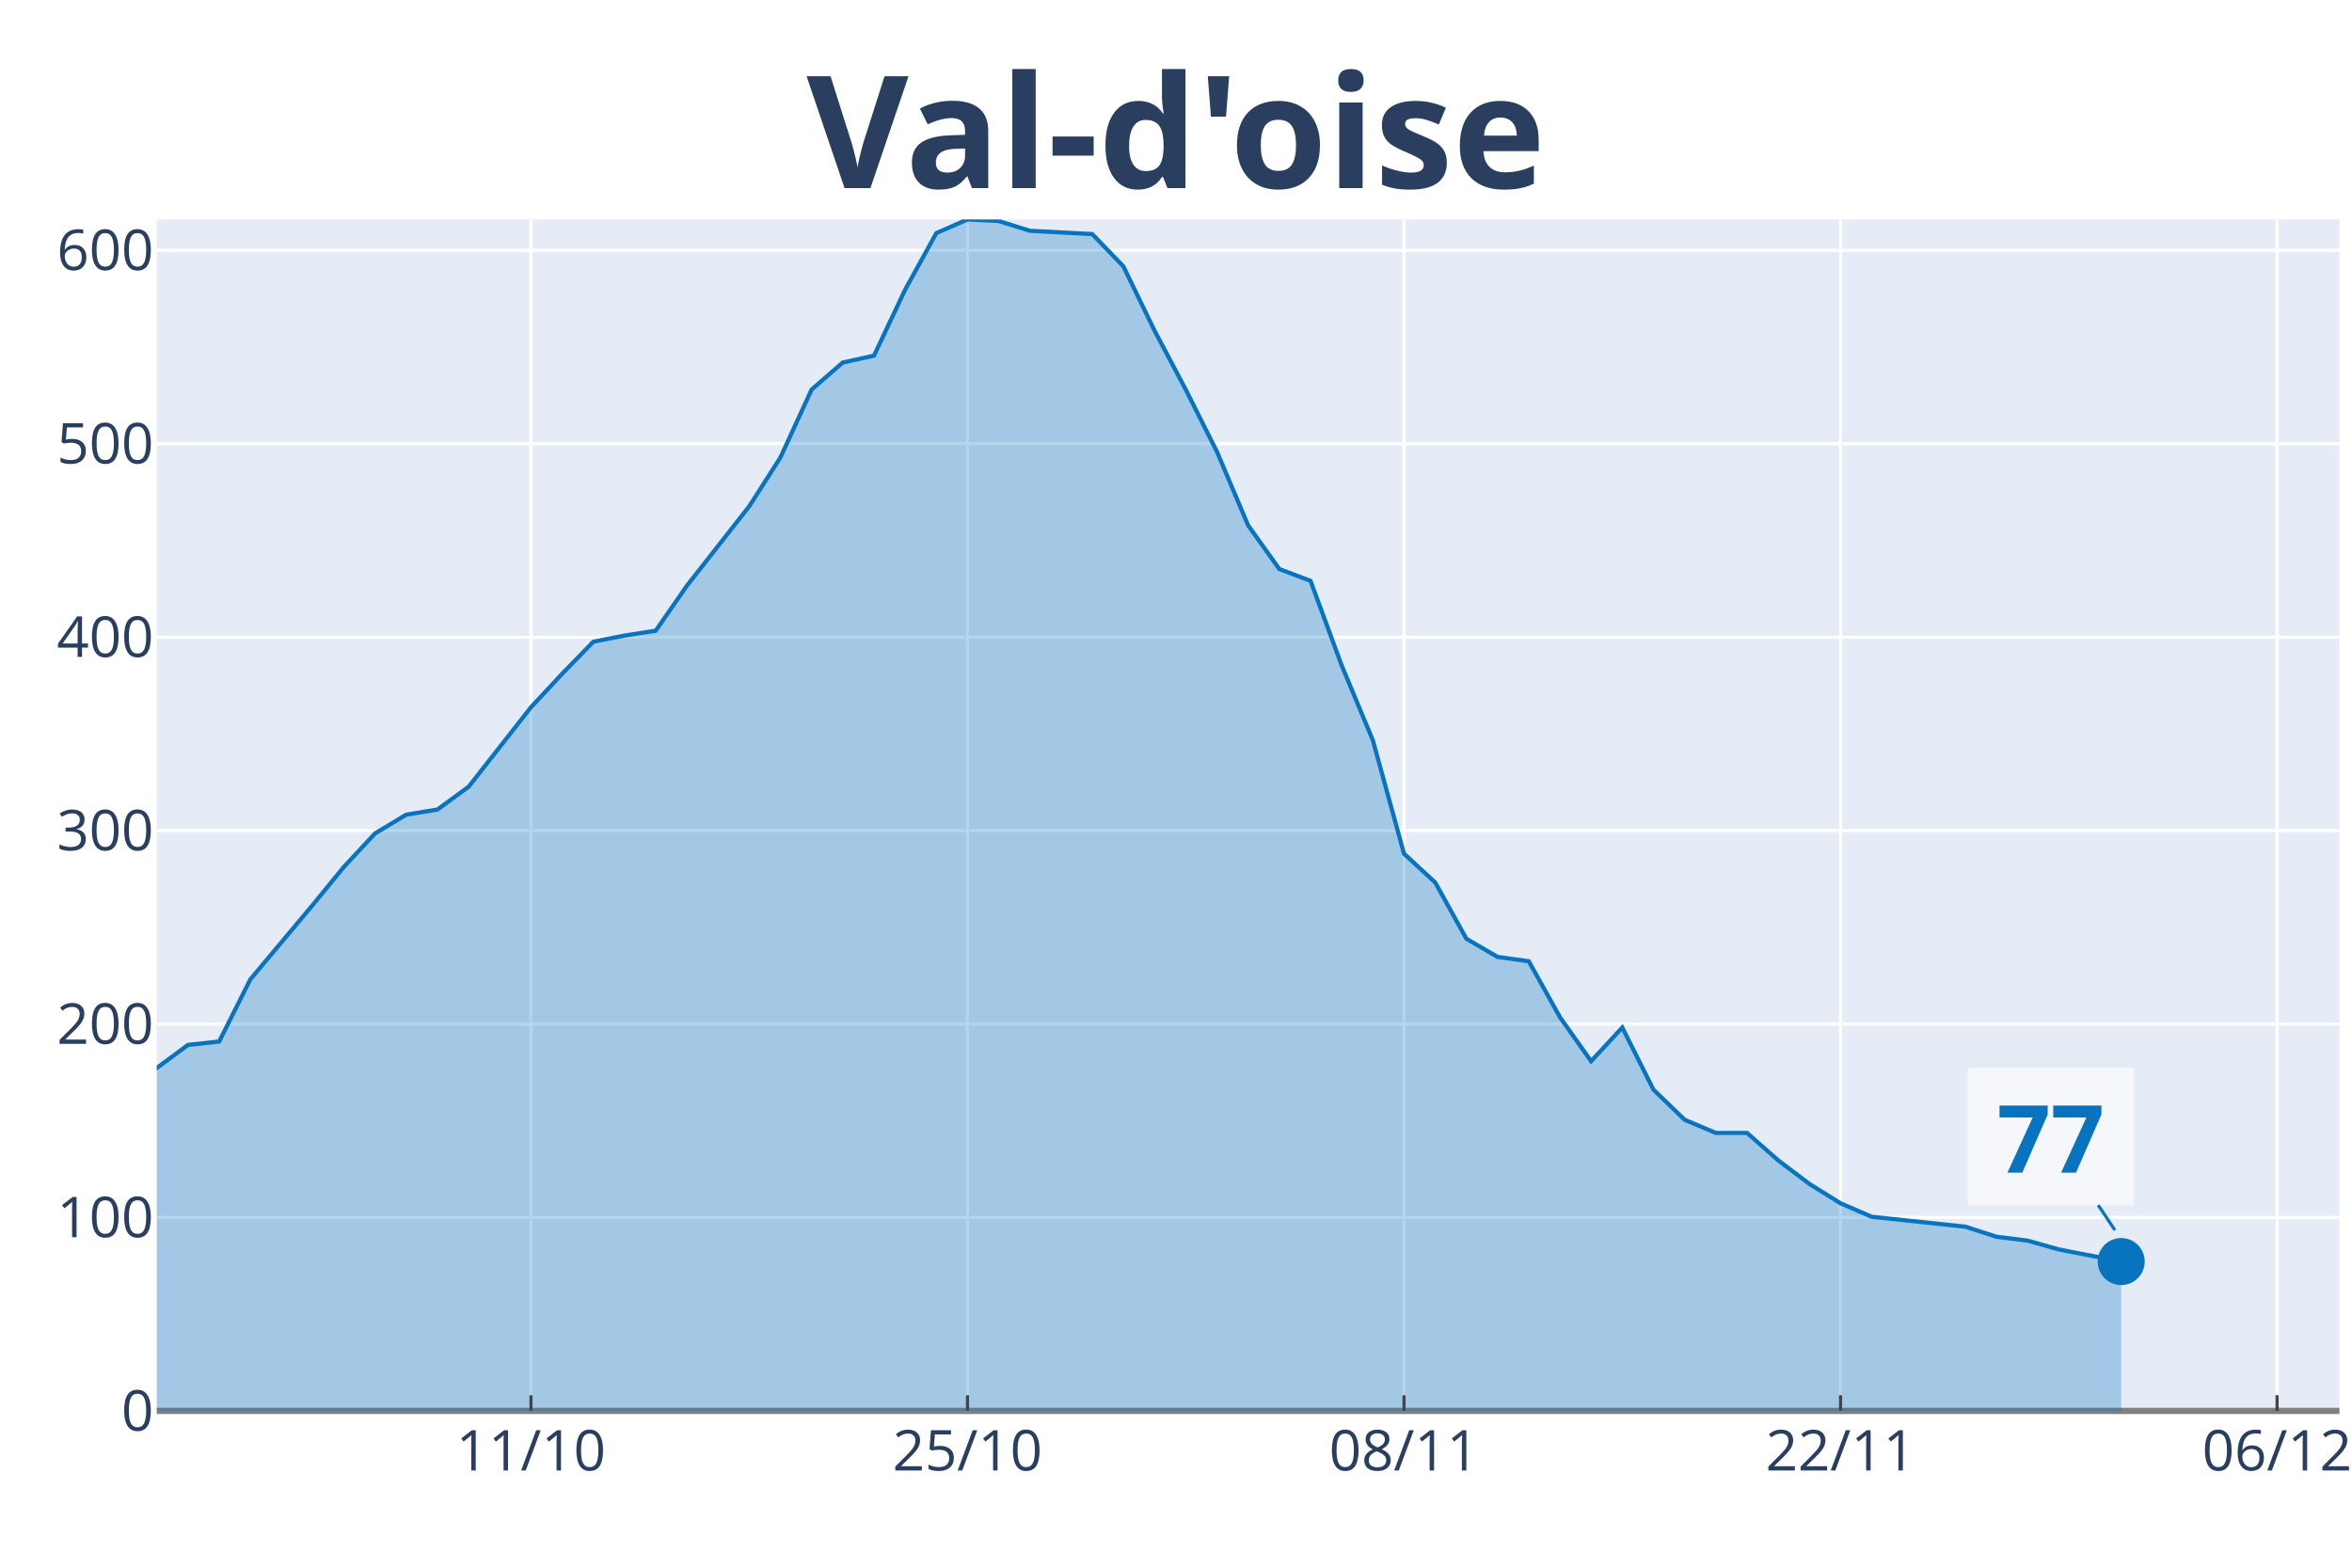
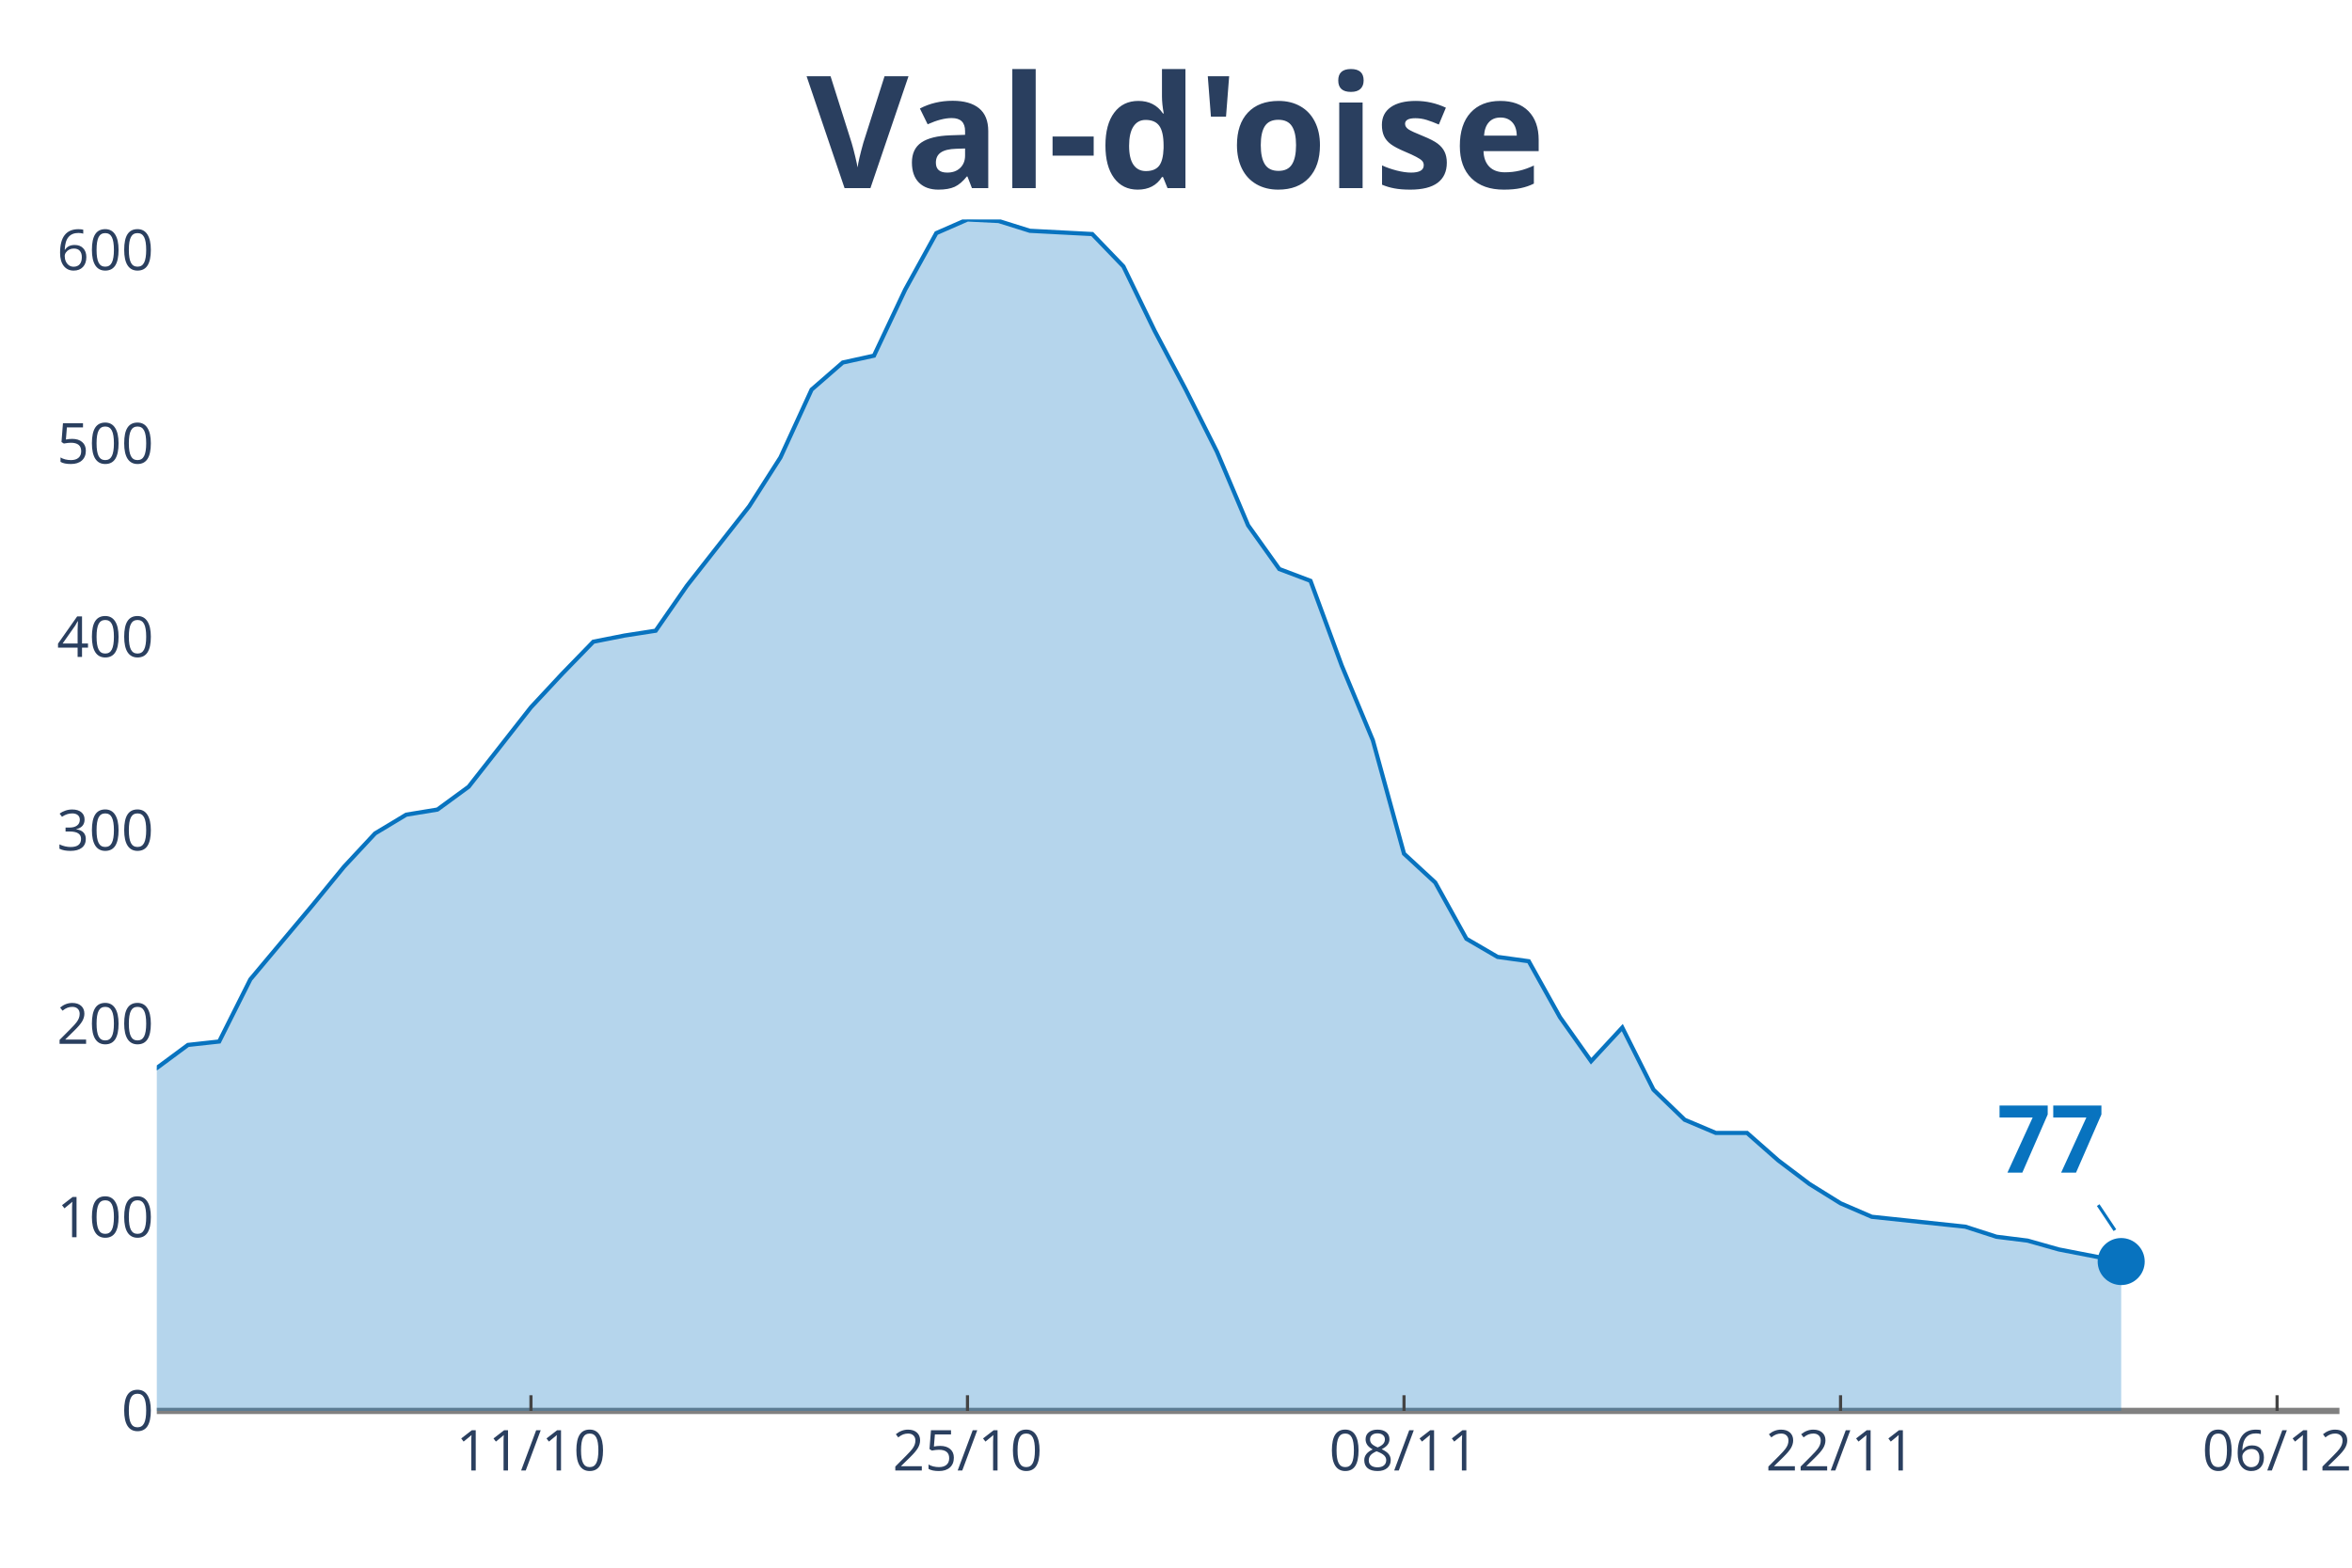
<svg xmlns="http://www.w3.org/2000/svg" class="main-svg" width="1125" height="750" style="" viewBox="0 0 750 500">
-   <rect x="0" y="0" width="750" height="500" style="fill: rgb(255, 255, 255); fill-opacity: 1;" />
-   <defs id="defs-8b1459">
+   <rect x="0" y="0" width="750" height="500" style="fill: rgb(0, 0, 0); fill-opacity: 0;" />
+   <defs id="defs-164919">
    <g class="clips">
-       <clipPath id="clip8b1459xyplot" class="plotclip">
+       <clipPath id="clip164919xyplot" class="plotclip">
        <rect width="696" height="380" />
      </clipPath>
-       <clipPath class="axesclip" id="clip8b1459x">
+       <clipPath class="axesclip" id="clip164919x">
        <rect x="50" y="0" width="696" height="500" />
      </clipPath>
-       <clipPath class="axesclip" id="clip8b1459y">
+       <clipPath class="axesclip" id="clip164919y">
        <rect x="0" y="70" width="750" height="380" />
      </clipPath>
-       <clipPath class="axesclip" id="clip8b1459xy">
+       <clipPath class="axesclip" id="clip164919xy">
        <rect x="50" y="70" width="696" height="380" />
      </clipPath>
    </g>
    <g class="gradients" />
  </defs>
  <g class="bglayer">
-     <rect class="bg" x="50" y="70" width="696" height="380" style="fill: rgb(229, 236, 246); fill-opacity: 1; stroke-width: 0;" />
+     <rect class="bg" x="50" y="70" width="696" height="380" style="fill: rgb(0, 0, 0); fill-opacity: 0; stroke-width: 0;" />
  </g>
  <g class="layer-below">
    <g class="imagelayer" />
    <g class="shapelayer" />
  </g>
  <g class="cartesianlayer">
    <g class="subplot xy">
      <g class="layer-subplot">
        <g class="shapelayer" />
        <g class="imagelayer" />
      </g>
      <g class="gridlayer">
        <g class="x">
          <path class="xgrid crisp" transform="translate(169.31,0)" d="M0,70v380" style="stroke: rgb(255, 255, 255); stroke-opacity: 1; stroke-width: 1px;" />
          <path class="xgrid crisp" transform="translate(308.51,0)" d="M0,70v380" style="stroke: rgb(255, 255, 255); stroke-opacity: 1; stroke-width: 1px;" />
          <path class="xgrid crisp" transform="translate(447.71,0)" d="M0,70v380" style="stroke: rgb(255, 255, 255); stroke-opacity: 1; stroke-width: 1px;" />
          <path class="xgrid crisp" transform="translate(586.91,0)" d="M0,70v380" style="stroke: rgb(255, 255, 255); stroke-opacity: 1; stroke-width: 1px;" />
          <path class="xgrid crisp" transform="translate(726.11,0)" d="M0,70v380" style="stroke: rgb(255, 255, 255); stroke-opacity: 1; stroke-width: 1px;" />
        </g>
        <g class="y">
          <path class="ygrid crisp" transform="translate(0,388.3)" d="M50,0h696" style="stroke: rgb(255, 255, 255); stroke-opacity: 1; stroke-width: 1px;" />
          <path class="ygrid crisp" transform="translate(0,326.61)" d="M50,0h696" style="stroke: rgb(255, 255, 255); stroke-opacity: 1; stroke-width: 1px;" />
          <path class="ygrid crisp" transform="translate(0,264.91)" d="M50,0h696" style="stroke: rgb(255, 255, 255); stroke-opacity: 1; stroke-width: 1px;" />
          <path class="ygrid crisp" transform="translate(0,203.22)" d="M50,0h696" style="stroke: rgb(255, 255, 255); stroke-opacity: 1; stroke-width: 1px;" />
          <path class="ygrid crisp" transform="translate(0,141.52)" d="M50,0h696" style="stroke: rgb(255, 255, 255); stroke-opacity: 1; stroke-width: 1px;" />
          <path class="ygrid crisp" transform="translate(0,79.83)" d="M50,0h696" style="stroke: rgb(255, 255, 255); stroke-opacity: 1; stroke-width: 1px;" />
        </g>
      </g>
      <g class="zerolinelayer">
        <path class="yzl zl crisp" transform="translate(0,450)" d="M50,0h696" style="stroke: rgb(128, 128, 128); stroke-opacity: 1; stroke-width: 2px;" />
      </g>
      <path class="xlines-below" />
      <path class="ylines-below" />
      <g class="overlines-below" />
      <g class="xaxislayer-below" />
      <g class="yaxislayer-below" />
      <g class="overaxes-below" />
-       <g class="plot" transform="translate(50, 70)" clip-path="url('#clip8b1459xyplot')">
+       <g class="plot" transform="translate(50, 70)" clip-path="url('#clip164919xyplot')">
        <g class="scatterlayer mlayer">
-           <g class="trace scatter tracef14a3d" style="stroke-miterlimit: 2;">
+           <g class="trace scatter trace5de222" style="stroke-miterlimit: 2;">
            <g class="fills">
              <g>
                <path class="js-fill" d="M626.4,380L-1352.23,380L-1352.23,370.56L-1213.03,373.48L-1203.09,374.17L-874.97,375.5L-865.03,375.6L-696,367.64L-686.06,367.64L-447.43,355.34L-437.49,352.77L-387.77,345.55L-377.83,342.64L-308.23,327.17L-298.29,324.5L-238.63,311.7L-228.69,309.33L-208.8,301.07L-198.86,302.41L-188.91,302.21L-178.97,297.27L-129.26,276.71L-119.31,276.61L-99.43,275.47L-89.49,278.49L-79.54,280.86L-69.6,280.22L-59.66,282.99L-49.71,283.68L-39.77,287.19L-29.83,286.2L-19.89,282.44L-9.94,276.07L0,270.63L9.94,263.27L19.89,262.18L29.83,242.36L49.71,218.64L59.66,206.48L69.6,195.81L79.54,189.83L89.49,188.2L99.43,180.93L119.31,155.58L129.26,144.9L139.2,134.67L149.14,132.7L159.09,131.16L169.03,116.83L188.91,91.48L198.86,75.91L208.8,54.26L218.74,45.62L228.69,43.44L238.63,22.39L248.57,4.35L258.51,0L268.46,0.49L278.4,3.61L298.29,4.65L308.23,14.97L318.17,35.48L328.11,54.26L338.06,74.08L348,97.56L357.94,111.49L367.89,115.25L377.83,142.23L387.77,166.1L397.71,202.28L407.66,211.47L417.6,229.41L427.54,235.2L437.49,236.58L447.43,254.42L457.37,268.46L467.31,257.73L477.26,277.55L487.2,287.14L497.14,291.34L507.09,291.34L517.03,300.09L526.97,307.6L536.91,313.78L546.86,318.08L576.69,321.24L586.63,324.45L596.57,325.69L606.51,328.5L626.4,332.36" style="fill: rgb(8, 115, 191); fill-opacity: 0.3; stroke-width: 0;" />
              </g>
            </g>
            <g class="errorbars" />
            <g class="lines">
              <path class="js-line" d="M-1352.23,370.56L-1213.03,373.48L-1203.09,374.17L-874.97,375.5L-865.03,375.6L-696,367.64L-686.06,367.64L-447.43,355.34L-437.49,352.77L-387.77,345.55L-377.83,342.64L-308.23,327.17L-298.29,324.5L-238.63,311.7L-228.69,309.33L-208.8,301.07L-198.86,302.41L-188.91,302.21L-178.97,297.27L-129.26,276.71L-119.31,276.61L-99.43,275.47L-89.49,278.49L-79.54,280.86L-69.6,280.22L-59.66,282.99L-49.71,283.68L-39.77,287.19L-29.83,286.2L-19.89,282.44L-9.94,276.07L0,270.63L9.94,263.27L19.89,262.18L29.83,242.36L49.71,218.64L59.66,206.48L69.6,195.81L79.54,189.83L89.49,188.2L99.43,180.93L119.31,155.58L129.26,144.9L139.2,134.67L149.14,132.7L159.09,131.16L169.03,116.83L188.91,91.48L198.86,75.91L208.8,54.26L218.74,45.62L228.69,43.44L238.63,22.39L248.57,4.35L258.51,0L268.46,0.49L278.4,3.61L298.29,4.65L308.23,14.97L318.17,35.48L328.11,54.26L338.06,74.08L348,97.56L357.94,111.49L367.89,115.25L377.83,142.23L387.77,166.1L397.71,202.28L407.66,211.47L417.6,229.41L427.54,235.2L437.49,236.58L447.43,254.42L457.37,268.46L467.31,257.73L477.26,277.55L487.2,287.14L497.14,291.34L507.09,291.34L517.03,300.09L526.97,307.6L536.91,313.78L546.86,318.08L576.69,321.24L586.63,324.45L596.57,325.69L606.51,328.5L626.4,332.36" style="vector-effect: non-scaling-stroke; fill: none; stroke: rgb(8, 115, 191); stroke-opacity: 1; stroke-width: 2px; opacity: 1;" />
            </g>
            <g class="points" />
            <g class="text" />
          </g>
-           <g class="trace scatter trace33a666" style="stroke-miterlimit: 2; opacity: 1;">
+           <g class="trace scatter trace149633" style="stroke-miterlimit: 2; opacity: 1;">
            <g class="fills" />
            <g class="errorbars" />
            <g class="lines" />
            <g class="points">
              <path class="point" transform="translate(626.4,332.36)" d="M7.5,0A7.5,7.5 0 1,1 0,-7.5A7.5,7.5 0 0,1 7.5,0Z" style="opacity: 1; stroke-width: 0px; fill: rgb(8, 115, 191); fill-opacity: 1;" />
            </g>
            <g class="text" />
          </g>
        </g>
      </g>
      <g class="overplot" />
      <path class="xlines-above crisp" style="fill: none; stroke-width: 1px; stroke: rgb(0, 0, 0); stroke-opacity: 0;" d="" />
      <path class="ylines-above crisp" style="fill: none;" d="M0,0" />
      <g class="overlines-above" />
      <g class="xaxislayer-above">
        <path class="xtick ticks crisp" d="M0,450v-5" transform="translate(169.31,0)" style="stroke: rgb(68, 68, 68); stroke-opacity: 1; stroke-width: 1px;" />
        <path class="xtick ticks crisp" d="M0,450v-5" transform="translate(308.51,0)" style="stroke: rgb(68, 68, 68); stroke-opacity: 1; stroke-width: 1px;" />
        <path class="xtick ticks crisp" d="M0,450v-5" transform="translate(447.71,0)" style="stroke: rgb(68, 68, 68); stroke-opacity: 1; stroke-width: 1px;" />
        <path class="xtick ticks crisp" d="M0,450v-5" transform="translate(586.91,0)" style="stroke: rgb(68, 68, 68); stroke-opacity: 1; stroke-width: 1px;" />
        <path class="xtick ticks crisp" d="M0,450v-5" transform="translate(726.11,0)" style="stroke: rgb(68, 68, 68); stroke-opacity: 1; stroke-width: 1px;" />
        <g class="xtick">
          <text text-anchor="middle" x="0" y="469" transform="translate(169.31,0)" style="font-family: 'Open Sans', verdana, arial, sans-serif; font-size: 18px; fill: rgb(42, 63, 95); fill-opacity: 1; white-space: pre;">11/10</text>
        </g>
        <g class="xtick">
          <text text-anchor="middle" x="0" y="469" transform="translate(308.51,0)" style="font-family: 'Open Sans', verdana, arial, sans-serif; font-size: 18px; fill: rgb(42, 63, 95); fill-opacity: 1; white-space: pre;">25/10</text>
        </g>
        <g class="xtick">
          <text text-anchor="middle" x="0" y="469" transform="translate(447.71,0)" style="font-family: 'Open Sans', verdana, arial, sans-serif; font-size: 18px; fill: rgb(42, 63, 95); fill-opacity: 1; white-space: pre;">08/11</text>
        </g>
        <g class="xtick">
          <text text-anchor="middle" x="0" y="469" transform="translate(586.91,0)" style="font-family: 'Open Sans', verdana, arial, sans-serif; font-size: 18px; fill: rgb(42, 63, 95); fill-opacity: 1; white-space: pre;">22/11</text>
        </g>
        <g class="xtick">
          <text text-anchor="middle" x="0" y="469" transform="translate(726.11,0)" style="font-family: 'Open Sans', verdana, arial, sans-serif; font-size: 18px; fill: rgb(42, 63, 95); fill-opacity: 1; white-space: pre;">06/12</text>
        </g>
      </g>
      <g class="yaxislayer-above">
        <g class="ytick">
          <text text-anchor="end" x="49" y="6.3" transform="translate(0,450)" style="font-family: 'Open Sans', verdana, arial, sans-serif; font-size: 18px; fill: rgb(42, 63, 95); fill-opacity: 1; white-space: pre;">0</text>
        </g>
        <g class="ytick">
          <text text-anchor="end" x="49" y="6.3" transform="translate(0,388.3)" style="font-family: 'Open Sans', verdana, arial, sans-serif; font-size: 18px; fill: rgb(42, 63, 95); fill-opacity: 1; white-space: pre;">100</text>
        </g>
        <g class="ytick">
          <text text-anchor="end" x="49" y="6.3" transform="translate(0,326.61)" style="font-family: 'Open Sans', verdana, arial, sans-serif; font-size: 18px; fill: rgb(42, 63, 95); fill-opacity: 1; white-space: pre;">200</text>
        </g>
        <g class="ytick">
          <text text-anchor="end" x="49" y="6.3" transform="translate(0,264.91)" style="font-family: 'Open Sans', verdana, arial, sans-serif; font-size: 18px; fill: rgb(42, 63, 95); fill-opacity: 1; white-space: pre;">300</text>
        </g>
        <g class="ytick">
          <text text-anchor="end" x="49" y="6.3" transform="translate(0,203.22)" style="font-family: 'Open Sans', verdana, arial, sans-serif; font-size: 18px; fill: rgb(42, 63, 95); fill-opacity: 1; white-space: pre;">400</text>
        </g>
        <g class="ytick">
          <text text-anchor="end" x="49" y="6.3" transform="translate(0,141.52)" style="font-family: 'Open Sans', verdana, arial, sans-serif; font-size: 18px; fill: rgb(42, 63, 95); fill-opacity: 1; white-space: pre;">500</text>
        </g>
        <g class="ytick">
          <text text-anchor="end" x="49" y="6.3" transform="translate(0,79.83)" style="font-family: 'Open Sans', verdana, arial, sans-serif; font-size: 18px; fill: rgb(42, 63, 95); fill-opacity: 1; white-space: pre;">600</text>
        </g>
      </g>
      <g class="overaxes-above" />
    </g>
  </g>
  <g class="polarlayer" />
  <g class="ternarylayer" />
  <g class="geolayer" />
  <g class="funnelarealayer" />
  <g class="pielayer" />
  <g class="treemaplayer" />
  <g class="sunburstlayer" />
  <g class="glimages" />
-   <defs id="topdefs-8b1459">
+   <defs id="topdefs-164919">
    <g class="clips" />
  </defs>
  <g class="layer-above">
    <g class="imagelayer" />
    <g class="shapelayer" />
  </g>
  <g class="infolayer">
    <g class="g-gtitle">
      <text class="gtitle" x="375" y="25" text-anchor="middle" dy="0.7em" style="font-family: 'Open Sans', verdana, arial, sans-serif; font-size: 50px; fill: rgb(42, 63, 95); opacity: 1; font-weight: normal; white-space: pre;">
        <tspan style="font-weight:bold">Val-d'oise</tspan>
      </text>
    </g>
    <g class="g-xtitle" />
    <g class="g-ytitle" />
    <g class="annotation" data-index="0" style="opacity: 1;">
      <g class="annotation-text-g" transform="rotate(0,654.4,362.36)">
        <g class="cursor-pointer" transform="translate(627, 340)">
          <rect class="bg" x="0.5" y="0.5" width="53" height="44" style="stroke-width: 1px; stroke: rgb(0, 0, 0); stroke-opacity: 0; fill: rgb(255, 255, 255); fill-opacity: 0.6;" />
          <text class="annotation-text" text-anchor="middle" x="26.922" y="34" style="font-family: 'Open Sans', verdana, arial, sans-serif; font-size: 30px; fill: rgb(8, 115, 191); fill-opacity: 1; white-space: pre;">
            <tspan style="font-weight:bold">77 </tspan>
          </text>
        </g>
      </g>
      <g class="annotation-arrow-g" style="opacity: 1;">
        <path d="M669.067,384.36L674.4,392.36" style="stroke-width: 1px; stroke: rgb(8, 115, 191); stroke-opacity: 1; stroke-dasharray: 0px, 0px, 9.615px, 9.615px;" />
      </g>
    </g>
  </g>
</svg>
